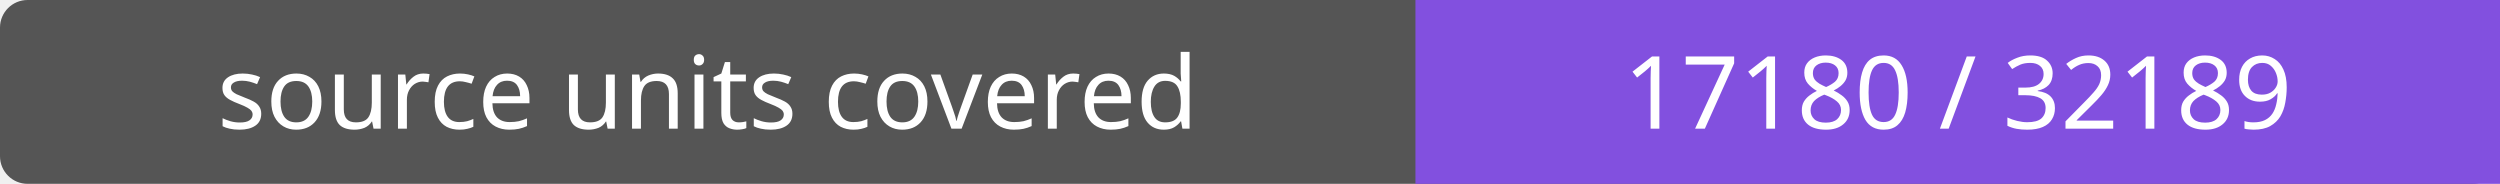
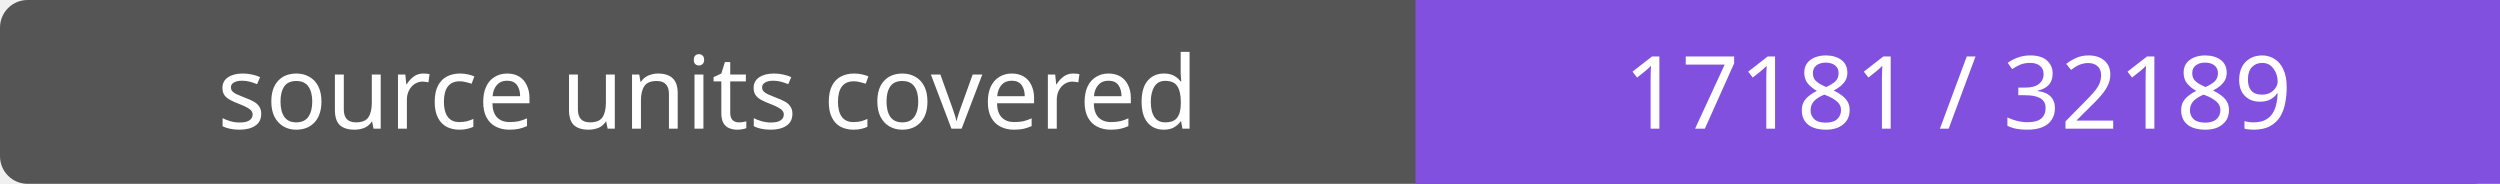
- <svg xmlns="http://www.w3.org/2000/svg" width="272" height="20" role="img" aria-label="source units covered: 17180 / 32189">
+ <svg xmlns="http://www.w3.org/2000/svg" width="272" height="20" role="img" aria-label="source units covered: 17181 / 32189">
  <rect width="272" height="20" rx="3" fill="#555" />
  <path fill="#8250df" d="M154 0h118v20H154z" />
  <g fill="#fff" text-anchor="middle" font-family="Verdana,sans-serif" font-size="11">
    <text x="77.0" y="14">source units covered</text>
-     <text x="213.0" y="14">17180 / 32189</text>
+     <text x="213.0" y="14">17181 / 32189</text>
  </g>
</svg>
